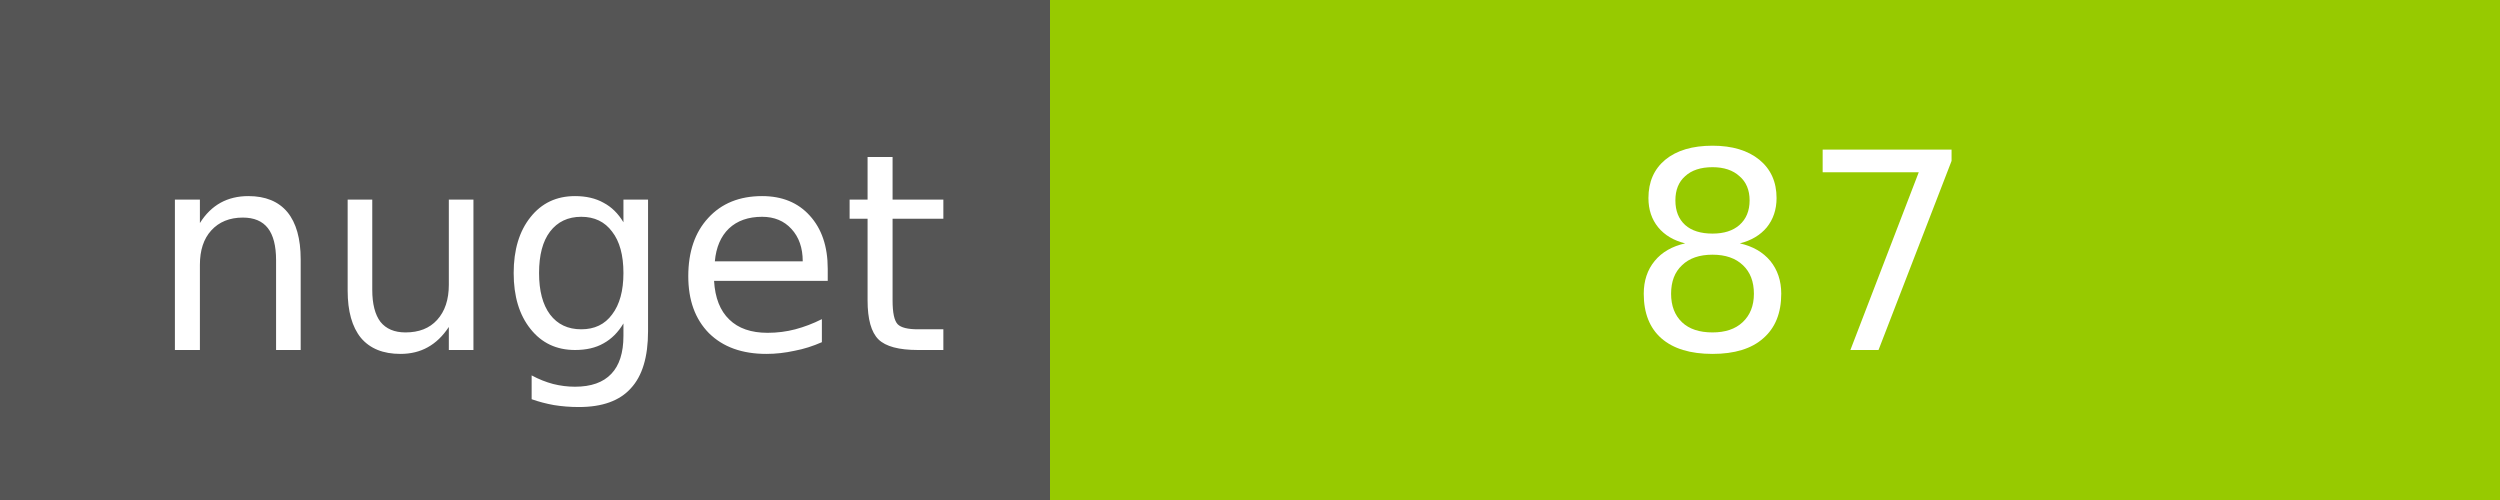
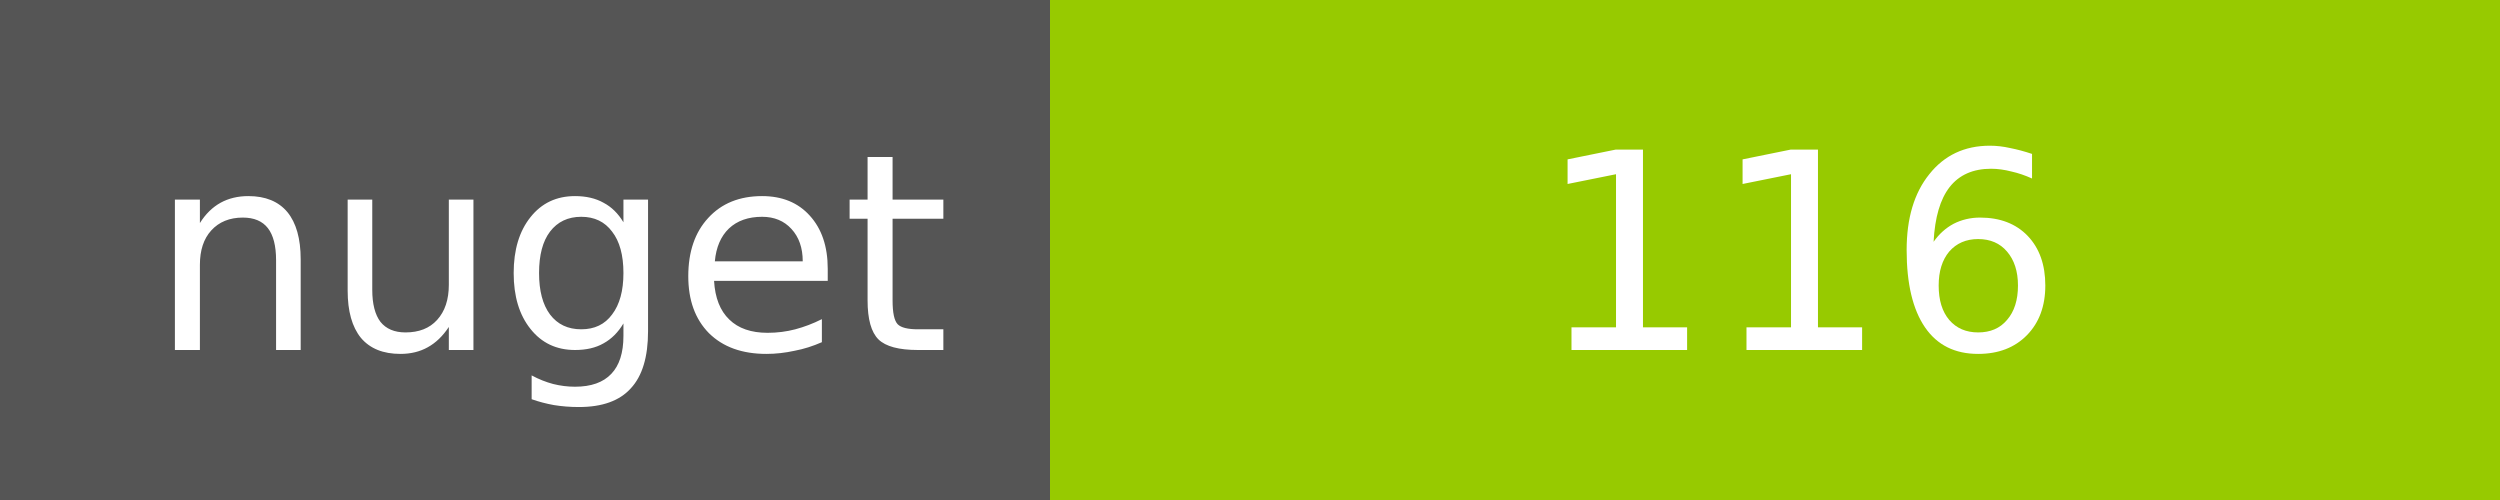
<svg xmlns="http://www.w3.org/2000/svg" width="100" height="20">
  <g shape-rendering="crispEdges">
    <path fill="#555" d="M0 0h42v20H0z" />
    <path fill="#97CA00" d="M42 0h58v20H42z" />
  </g>
  <g fill="#fff" text-anchor="middle" font-family="DejaVu Sans,Verdana,Geneva,sans-serif" font-size="11">
    <text x="22" y="14">nuget</text>
-     <text x="72" y="14">87</text>
+     <text x="72" y="14">116</text>
  </g>
</svg>
